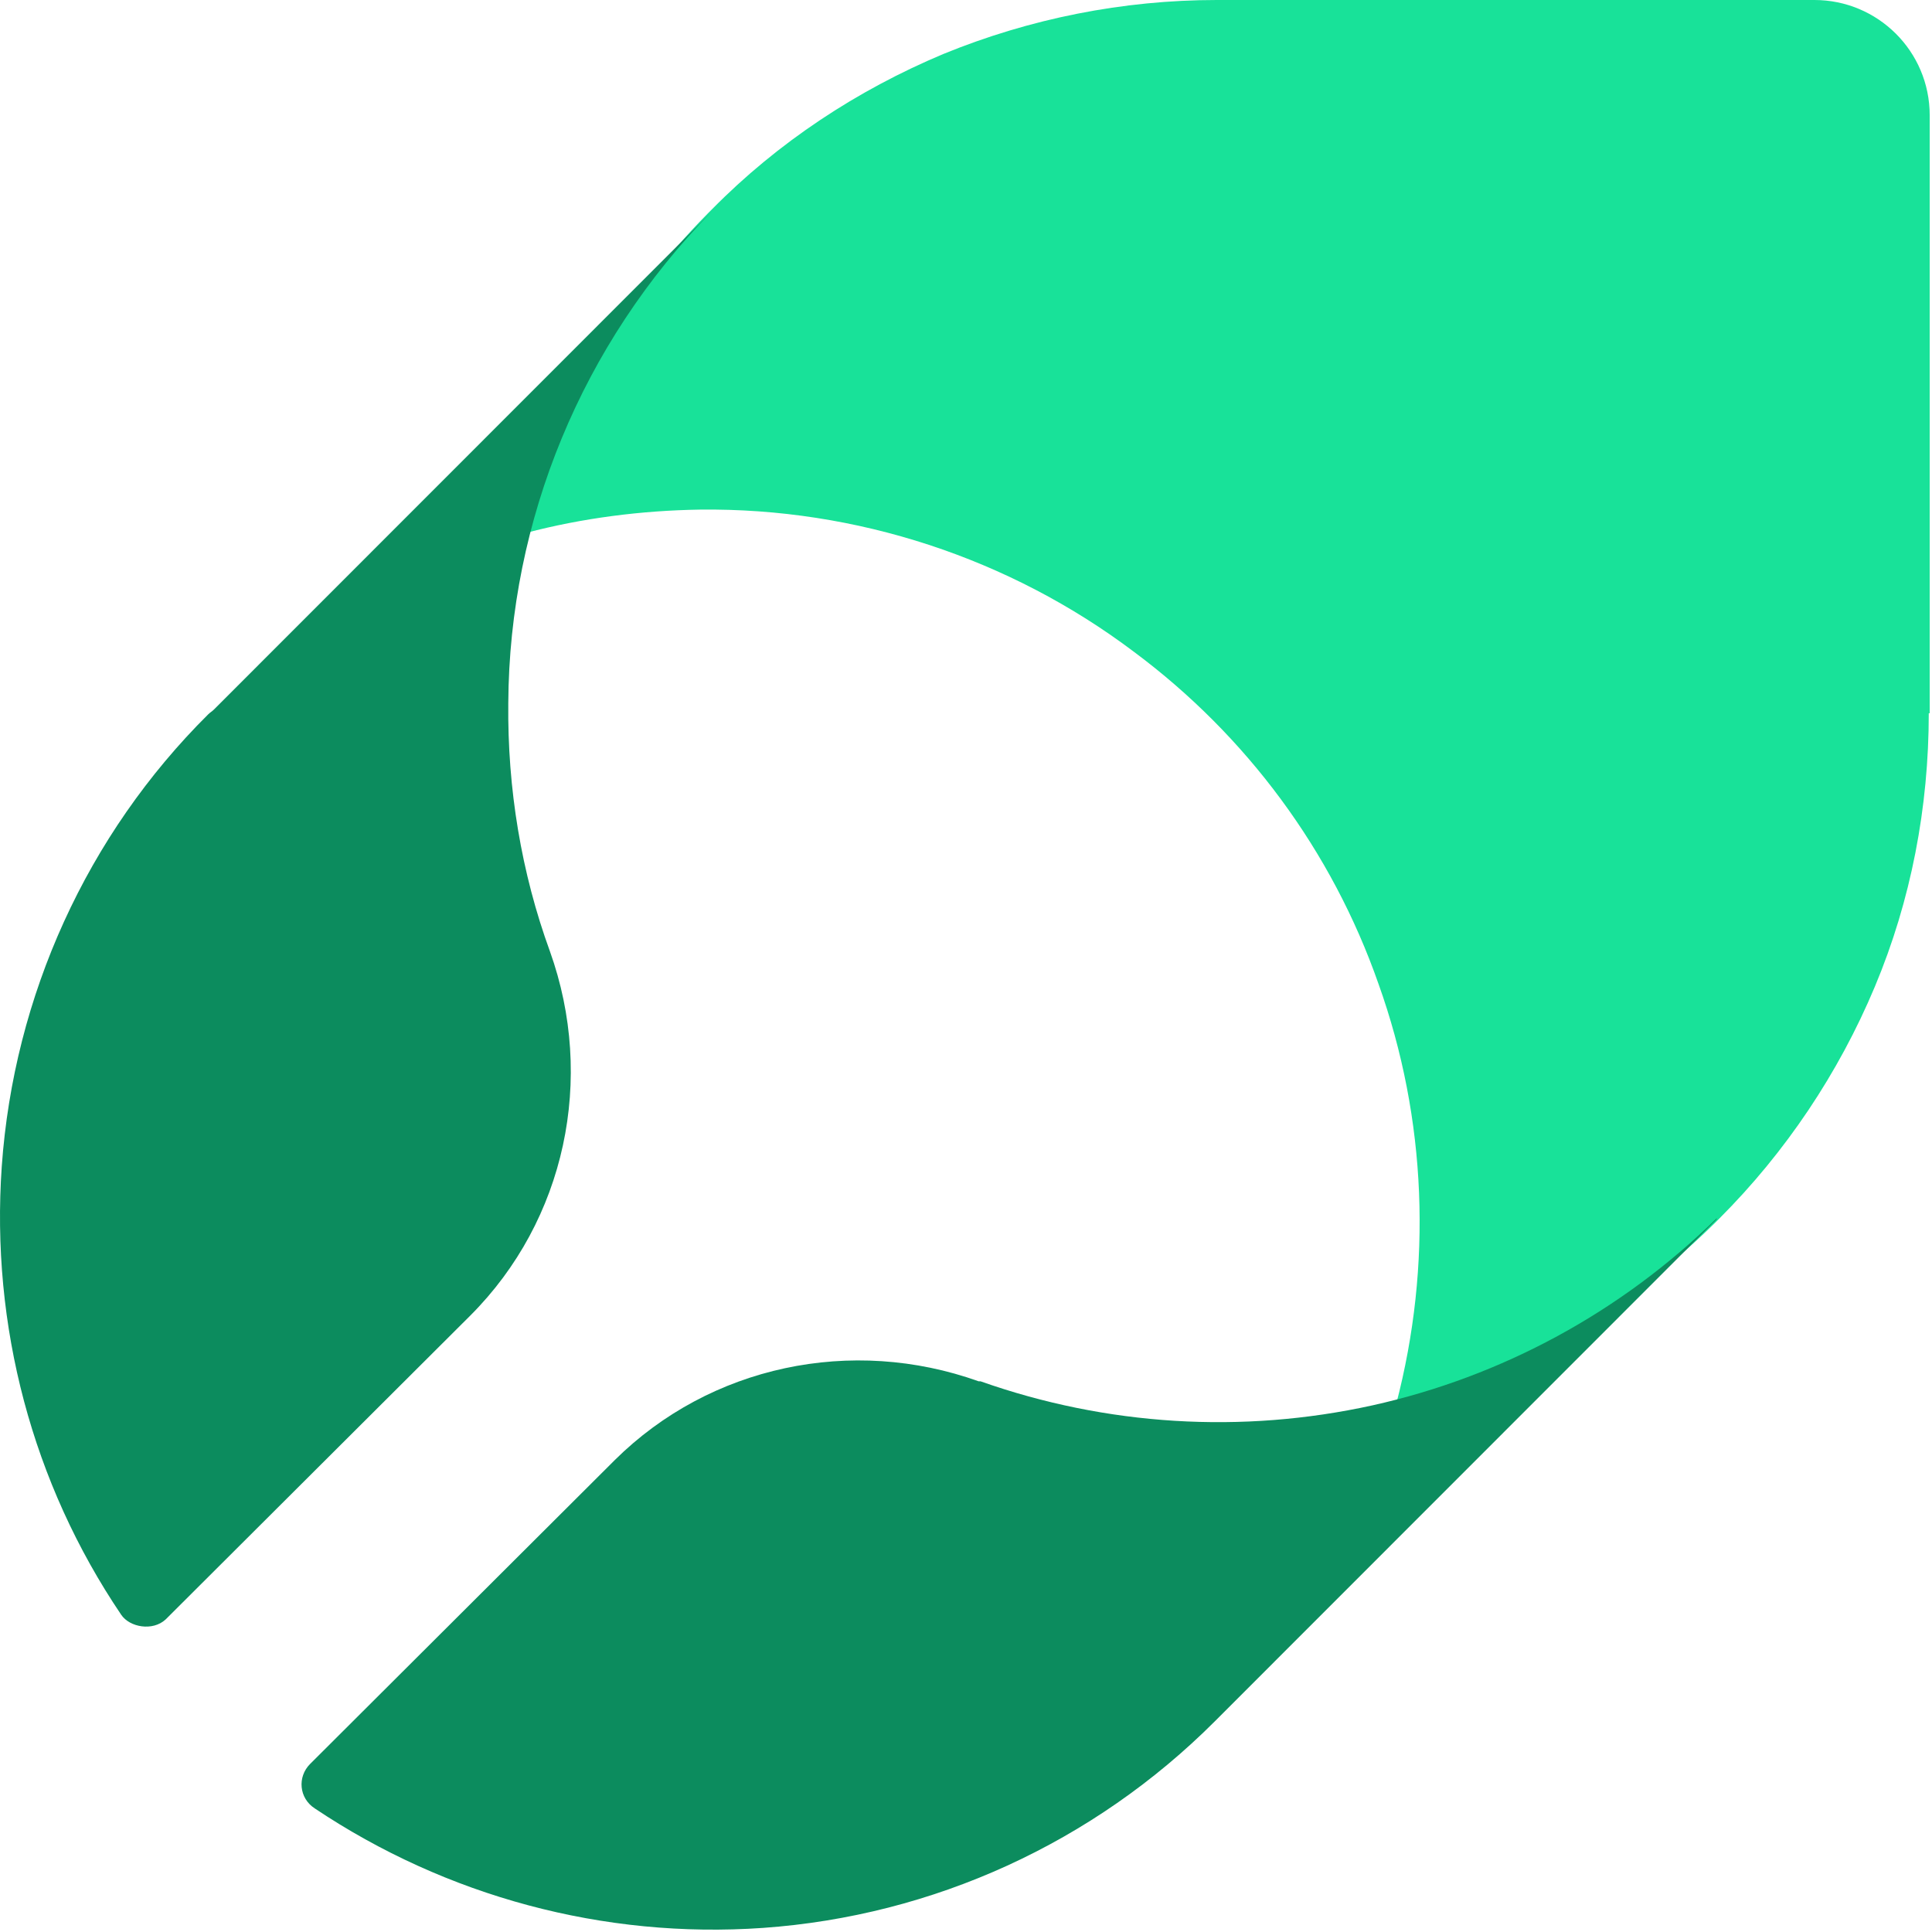
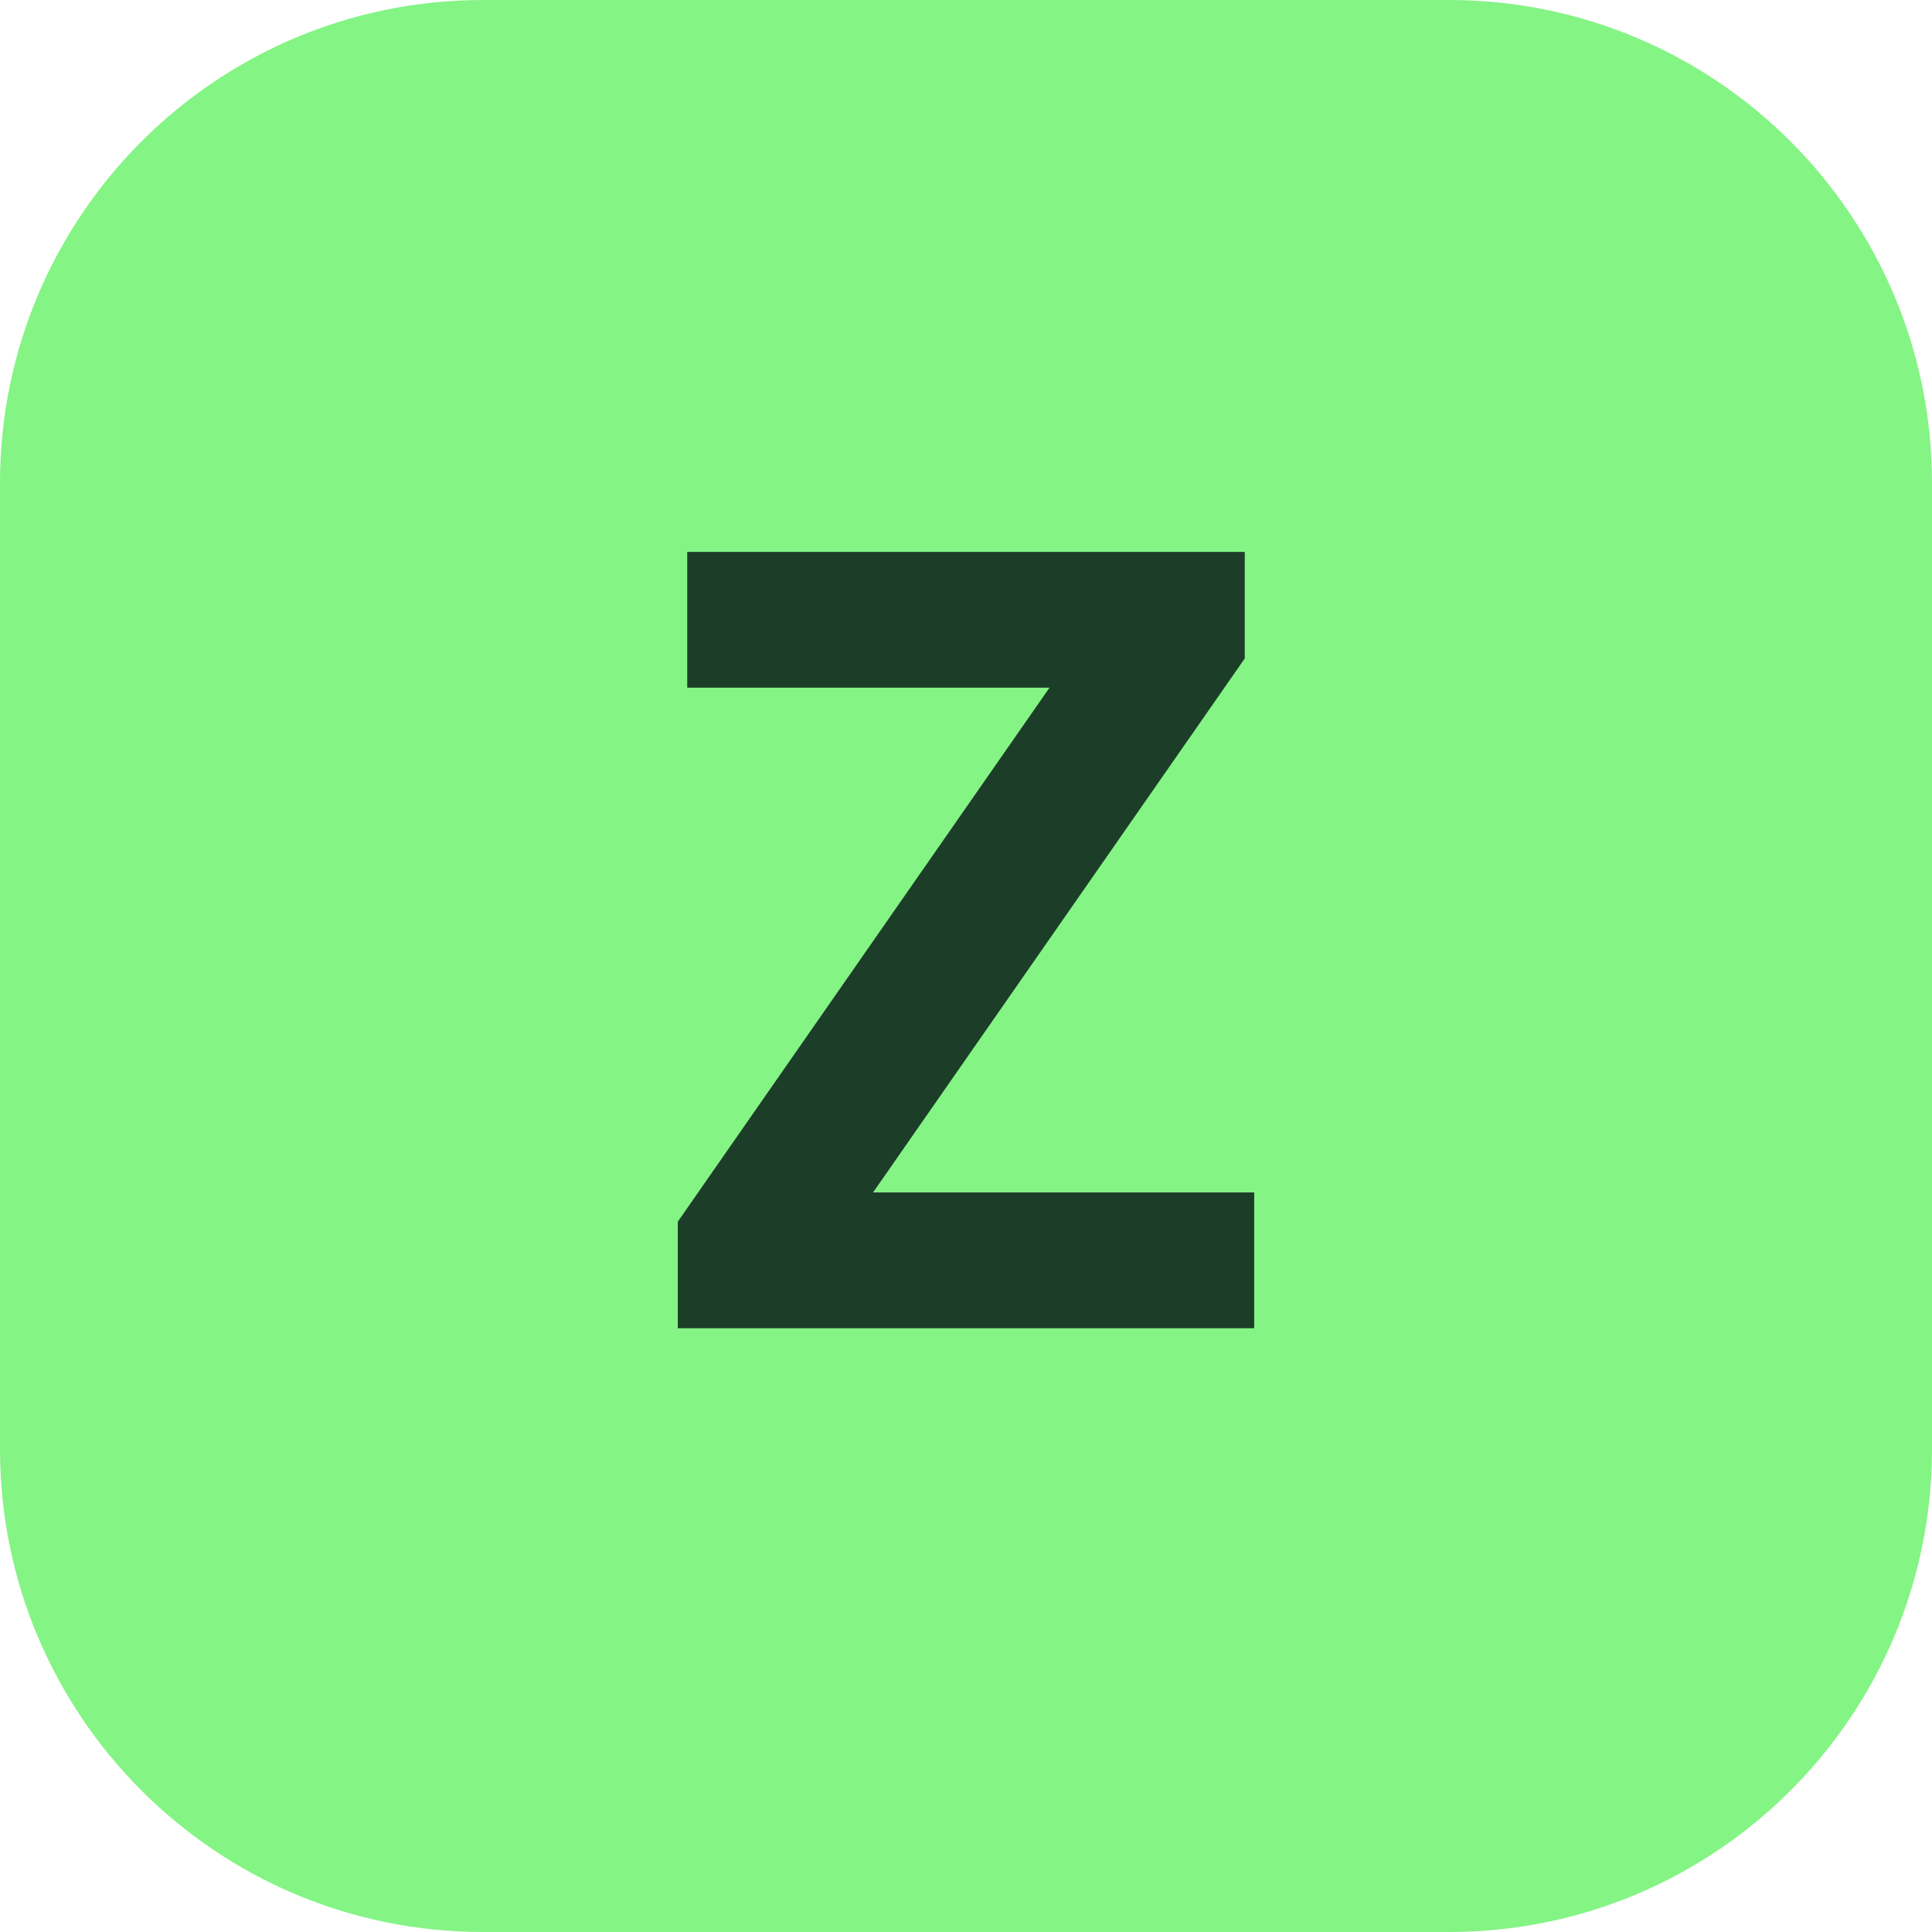
- <svg xmlns="http://www.w3.org/2000/svg" width="502" height="502" viewBox="0 0 502 502" fill="none">
-   <path d="M501.402 185.33V29.962C501.402 13.29 487.876 0 471.453 0H316.156C291.763 0 267.611 4.832 245.15 14.014C222.689 23.438 202.16 36.969 185.012 54.367L183.804 55.575C161.101 78.53 144.92 107.042 136.708 138.454C151.441 134.588 166.656 132.655 181.871 132.413C222.447 131.93 262.298 144.978 294.661 169.383C323.885 191.13 346.104 221.092 358.18 255.645C370.739 290.681 372.188 328.859 362.769 364.862C393.925 356.647 422.666 340.457 445.611 317.744L446.818 316.536C463.966 299.38 477.732 278.841 487.151 256.37C496.571 233.898 501.16 209.735 501.16 185.33H501.402Z" fill="#18E299" />
-   <path d="M132.071 182.706C132.312 135.044 151.32 89.307 184.764 55.125L55.557 184.391C55.076 184.873 54.594 185.113 54.113 185.595C22.593 216.888 3.586 258.774 0.458 303.066C-2.43 344.47 8.397 385.392 31.496 419.575C33.699 422.835 39.677 423.907 43.046 420.778L122.206 341.822C146.989 317.028 154.689 280.198 142.899 247.219C135.44 226.758 131.831 204.852 132.071 182.706Z" fill="#0C8C5E" />
-   <path d="M446.067 316.547C421.284 340.86 390.245 357.71 356.56 365.172C322.634 372.635 287.506 370.468 254.783 358.914C254.783 358.914 254.542 358.914 254.301 358.914C221.338 347.118 184.525 354.821 159.742 379.375L80.581 458.331C77.212 461.701 77.694 467.238 81.784 469.885C115.95 492.754 156.855 503.827 198.24 500.938C242.512 497.809 284.137 478.792 315.656 447.258L316.859 446.054L446.067 316.788V316.547Z" fill="#0C8C5E" />
+ <svg xmlns="http://www.w3.org/2000/svg" viewBox="0 0 32 32" fill="none">
+   <rect width="32" height="32" rx="8" fill="#84f484" />
+   <text x="16" y="22" font-family="sans-serif" font-size="18" font-weight="bold" text-anchor="middle" fill="#1c3e29">Z</text>
</svg>
